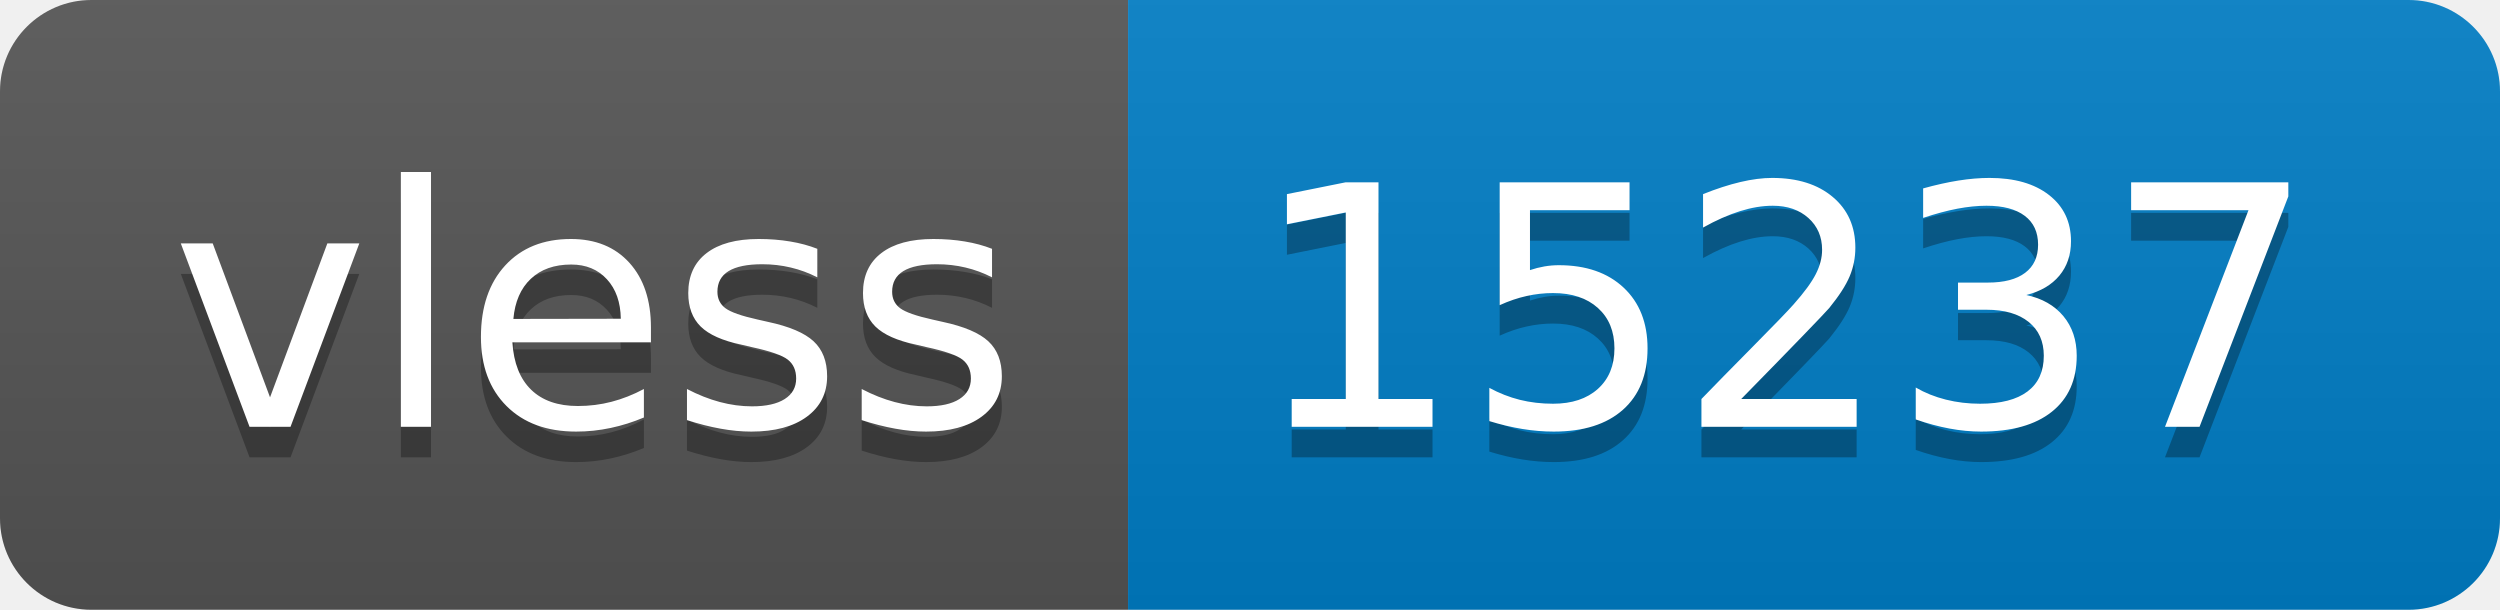
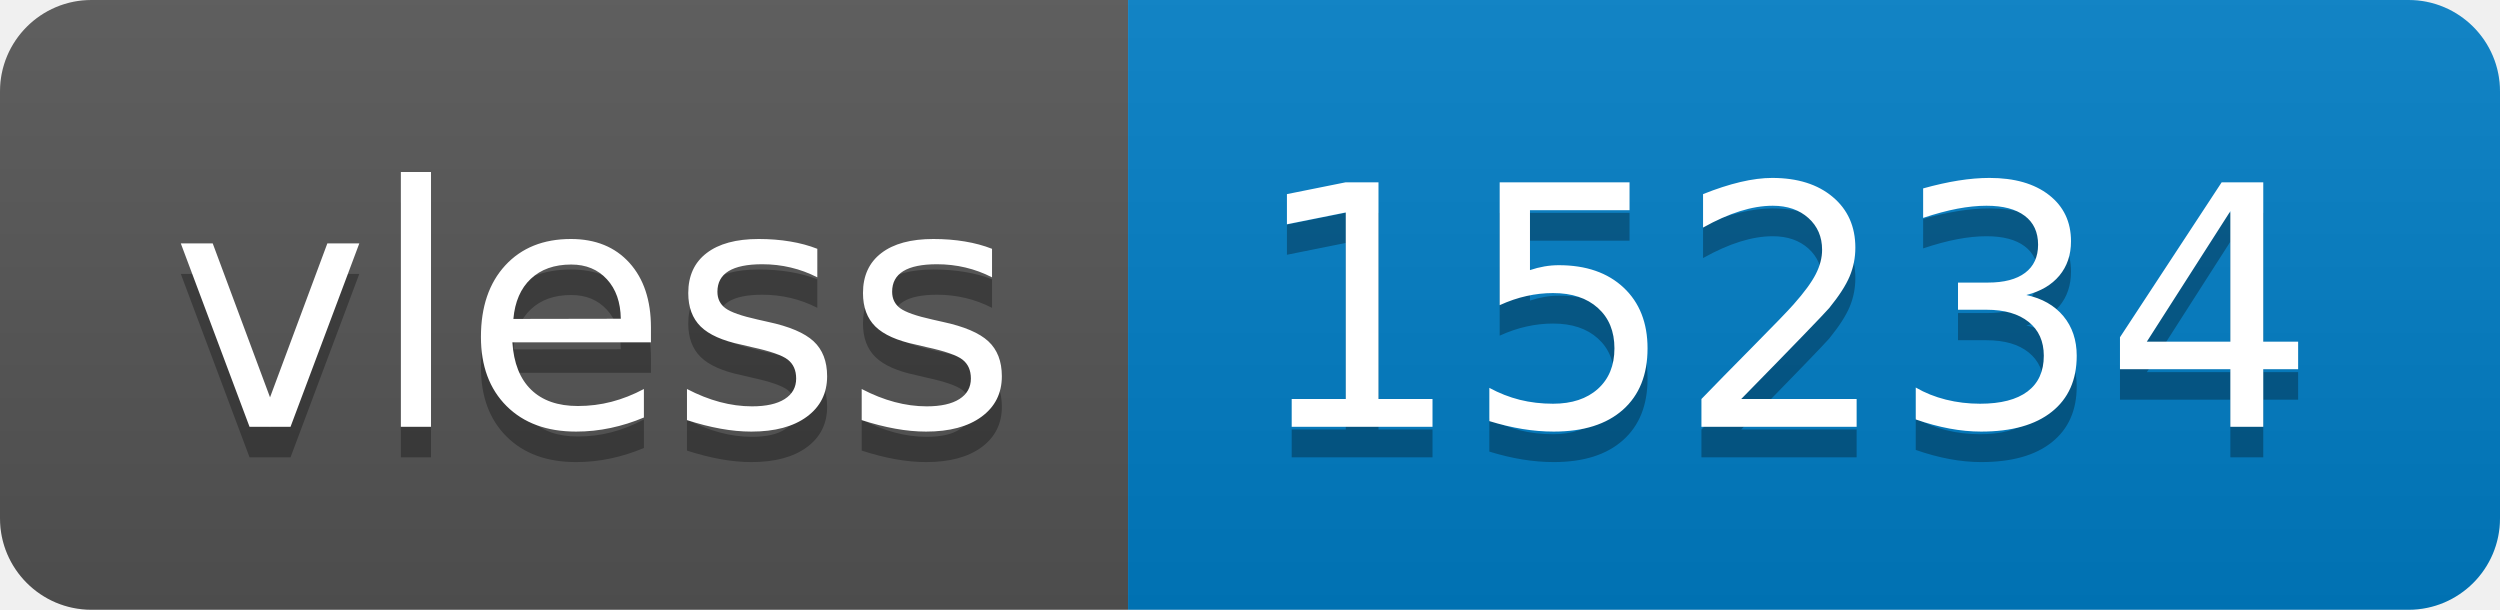
- <svg xmlns="http://www.w3.org/2000/svg" width="82" height="20" role="img" aria-label="vless: 15237">
+ <svg xmlns="http://www.w3.org/2000/svg" width="82" height="20" role="img" aria-label="vless: 15234">
  <linearGradient id="s" x2="0" y2="100%">
    <stop offset="0" stop-color="#bbb" stop-opacity=".1" />
    <stop offset="1" stop-opacity=".1" />
  </linearGradient>
  <clipPath id="r">
    <rect width="82" height="20" rx="3" fill="#fff" />
  </clipPath>
  <g clip-path="url(#r)">
    <rect width="37" height="20" fill="#555" />
    <rect x="37" width="45" height="20" fill="#007ec6" />
    <rect width="82" height="20" fill="url(#s)" />
  </g>
  <g fill="#fff" text-anchor="middle" font-family="Verdana,Geneva,DejaVu Sans,sans-serif" text-rendering="geometricPrecision" font-size="110">
    <text aria-hidden="true" x="195" y="150" fill="#010101" fill-opacity=".3" transform="scale(.1)" textLength="270">vless</text>
    <text x="195" y="140" transform="scale(.1)" fill="#fff" textLength="270">vless</text>
-     <text aria-hidden="true" x="585" y="150" fill="#010101" fill-opacity=".3" transform="scale(.1)" textLength="350">15237</text>
-     <text x="585" y="140" transform="scale(.1)" fill="#fff" textLength="350">15237</text>
+     <text aria-hidden="true" x="585" y="150" fill="#010101" fill-opacity=".3" transform="scale(.1)" textLength="350">15234</text>
+     <text x="585" y="140" transform="scale(.1)" fill="#fff" textLength="350">15234</text>
  </g>
</svg>
